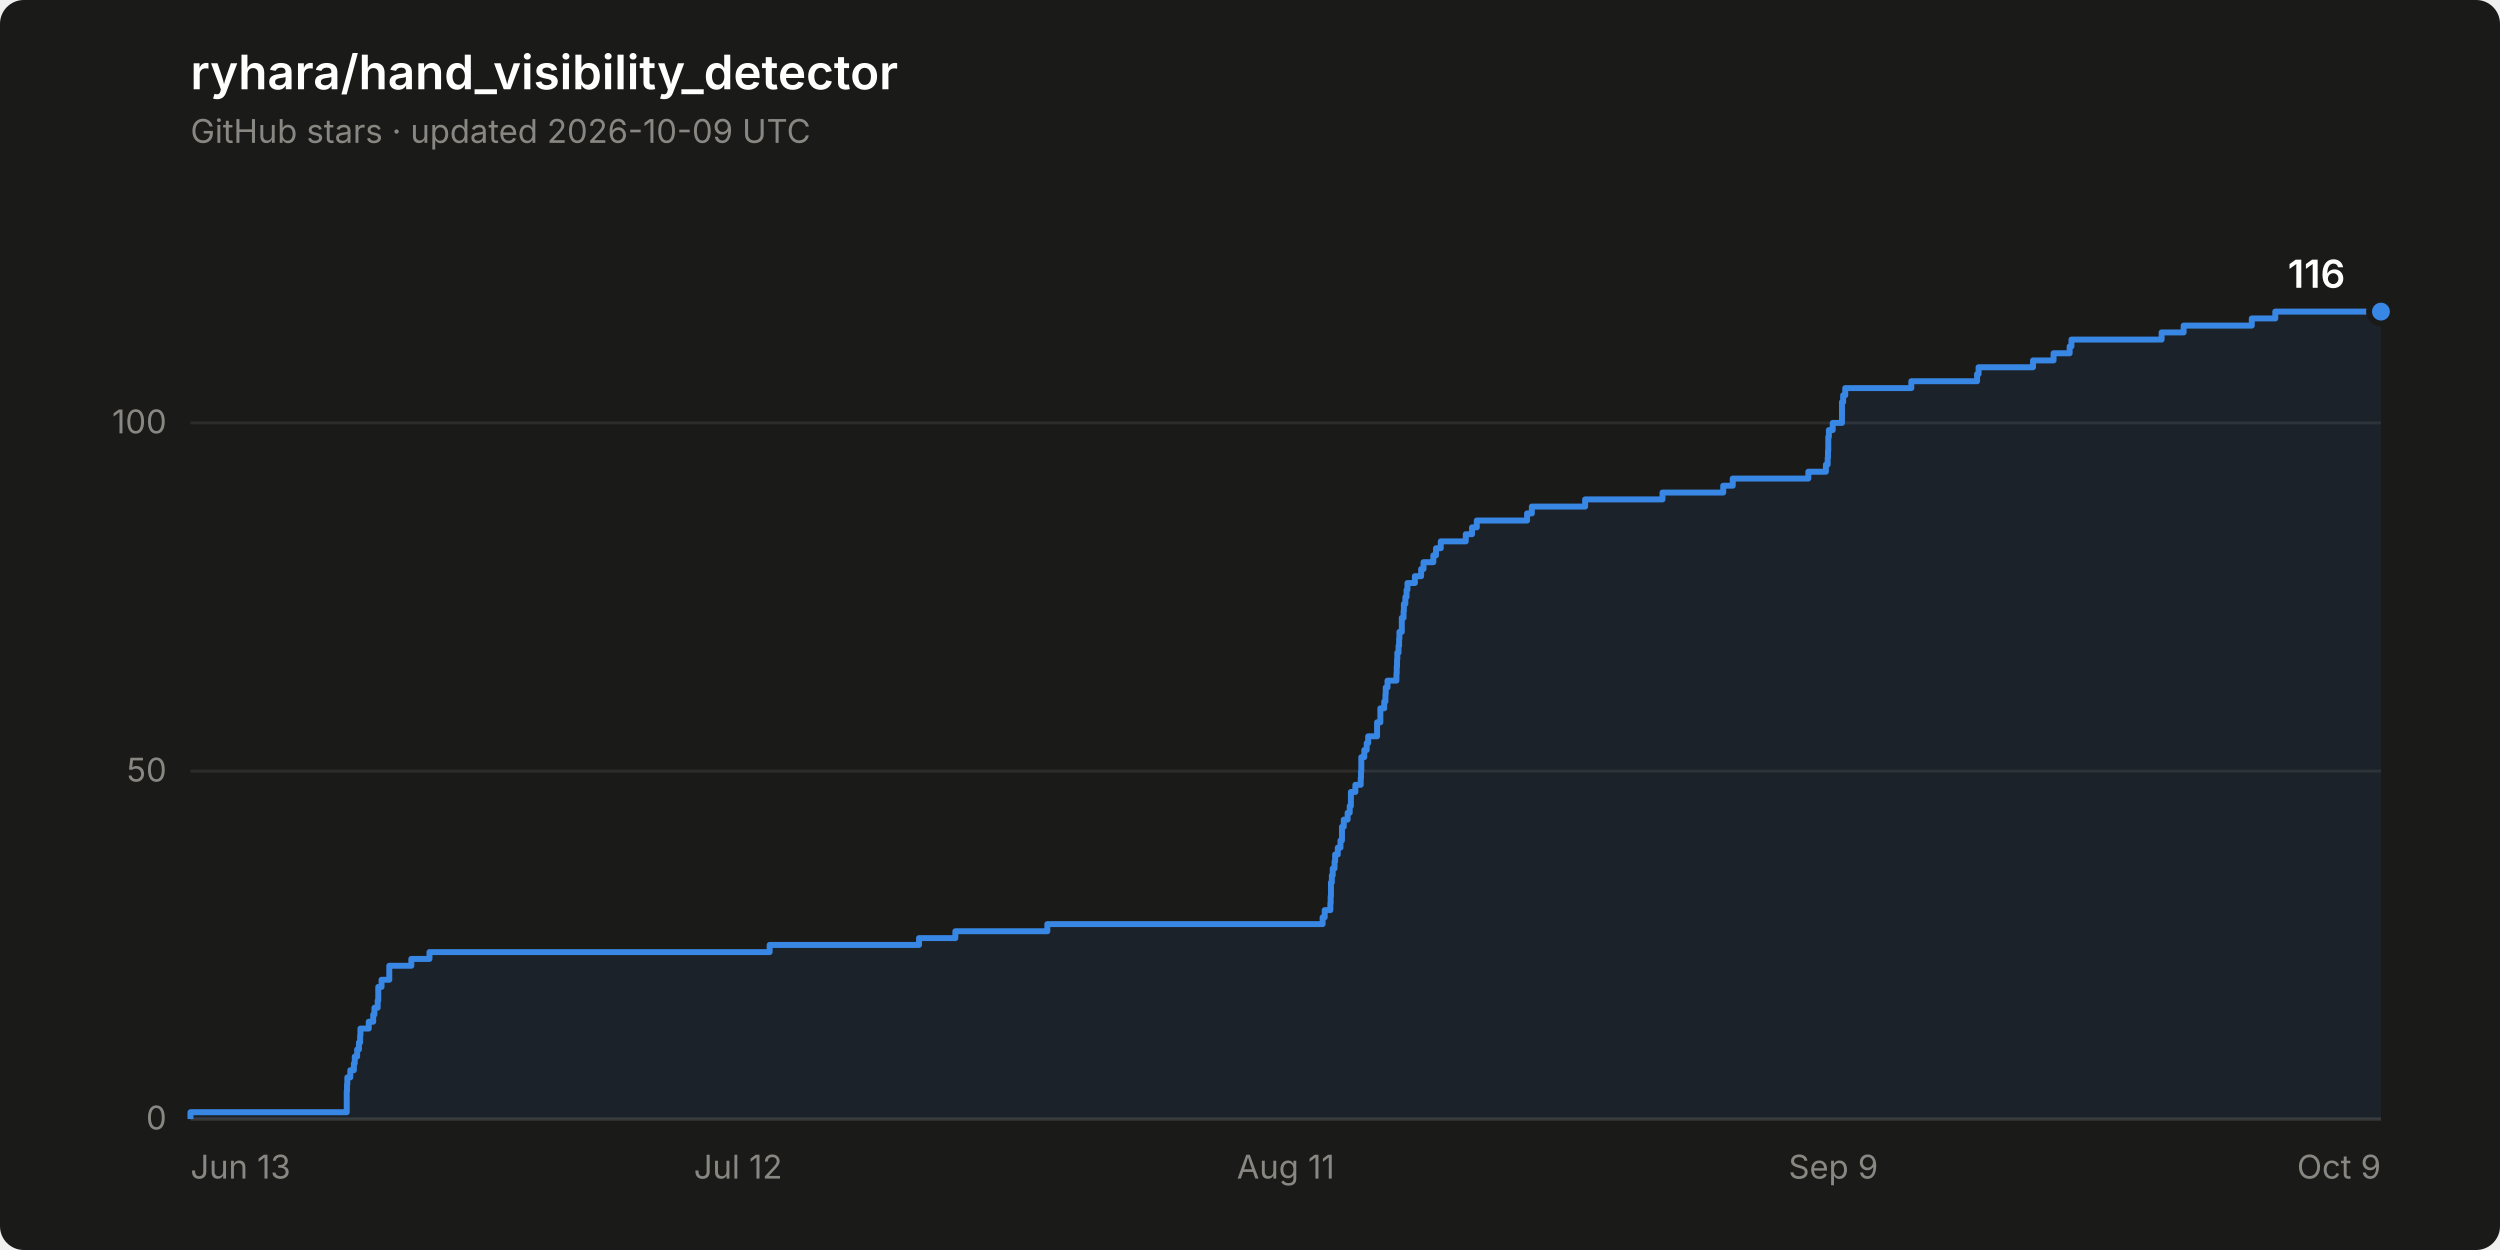
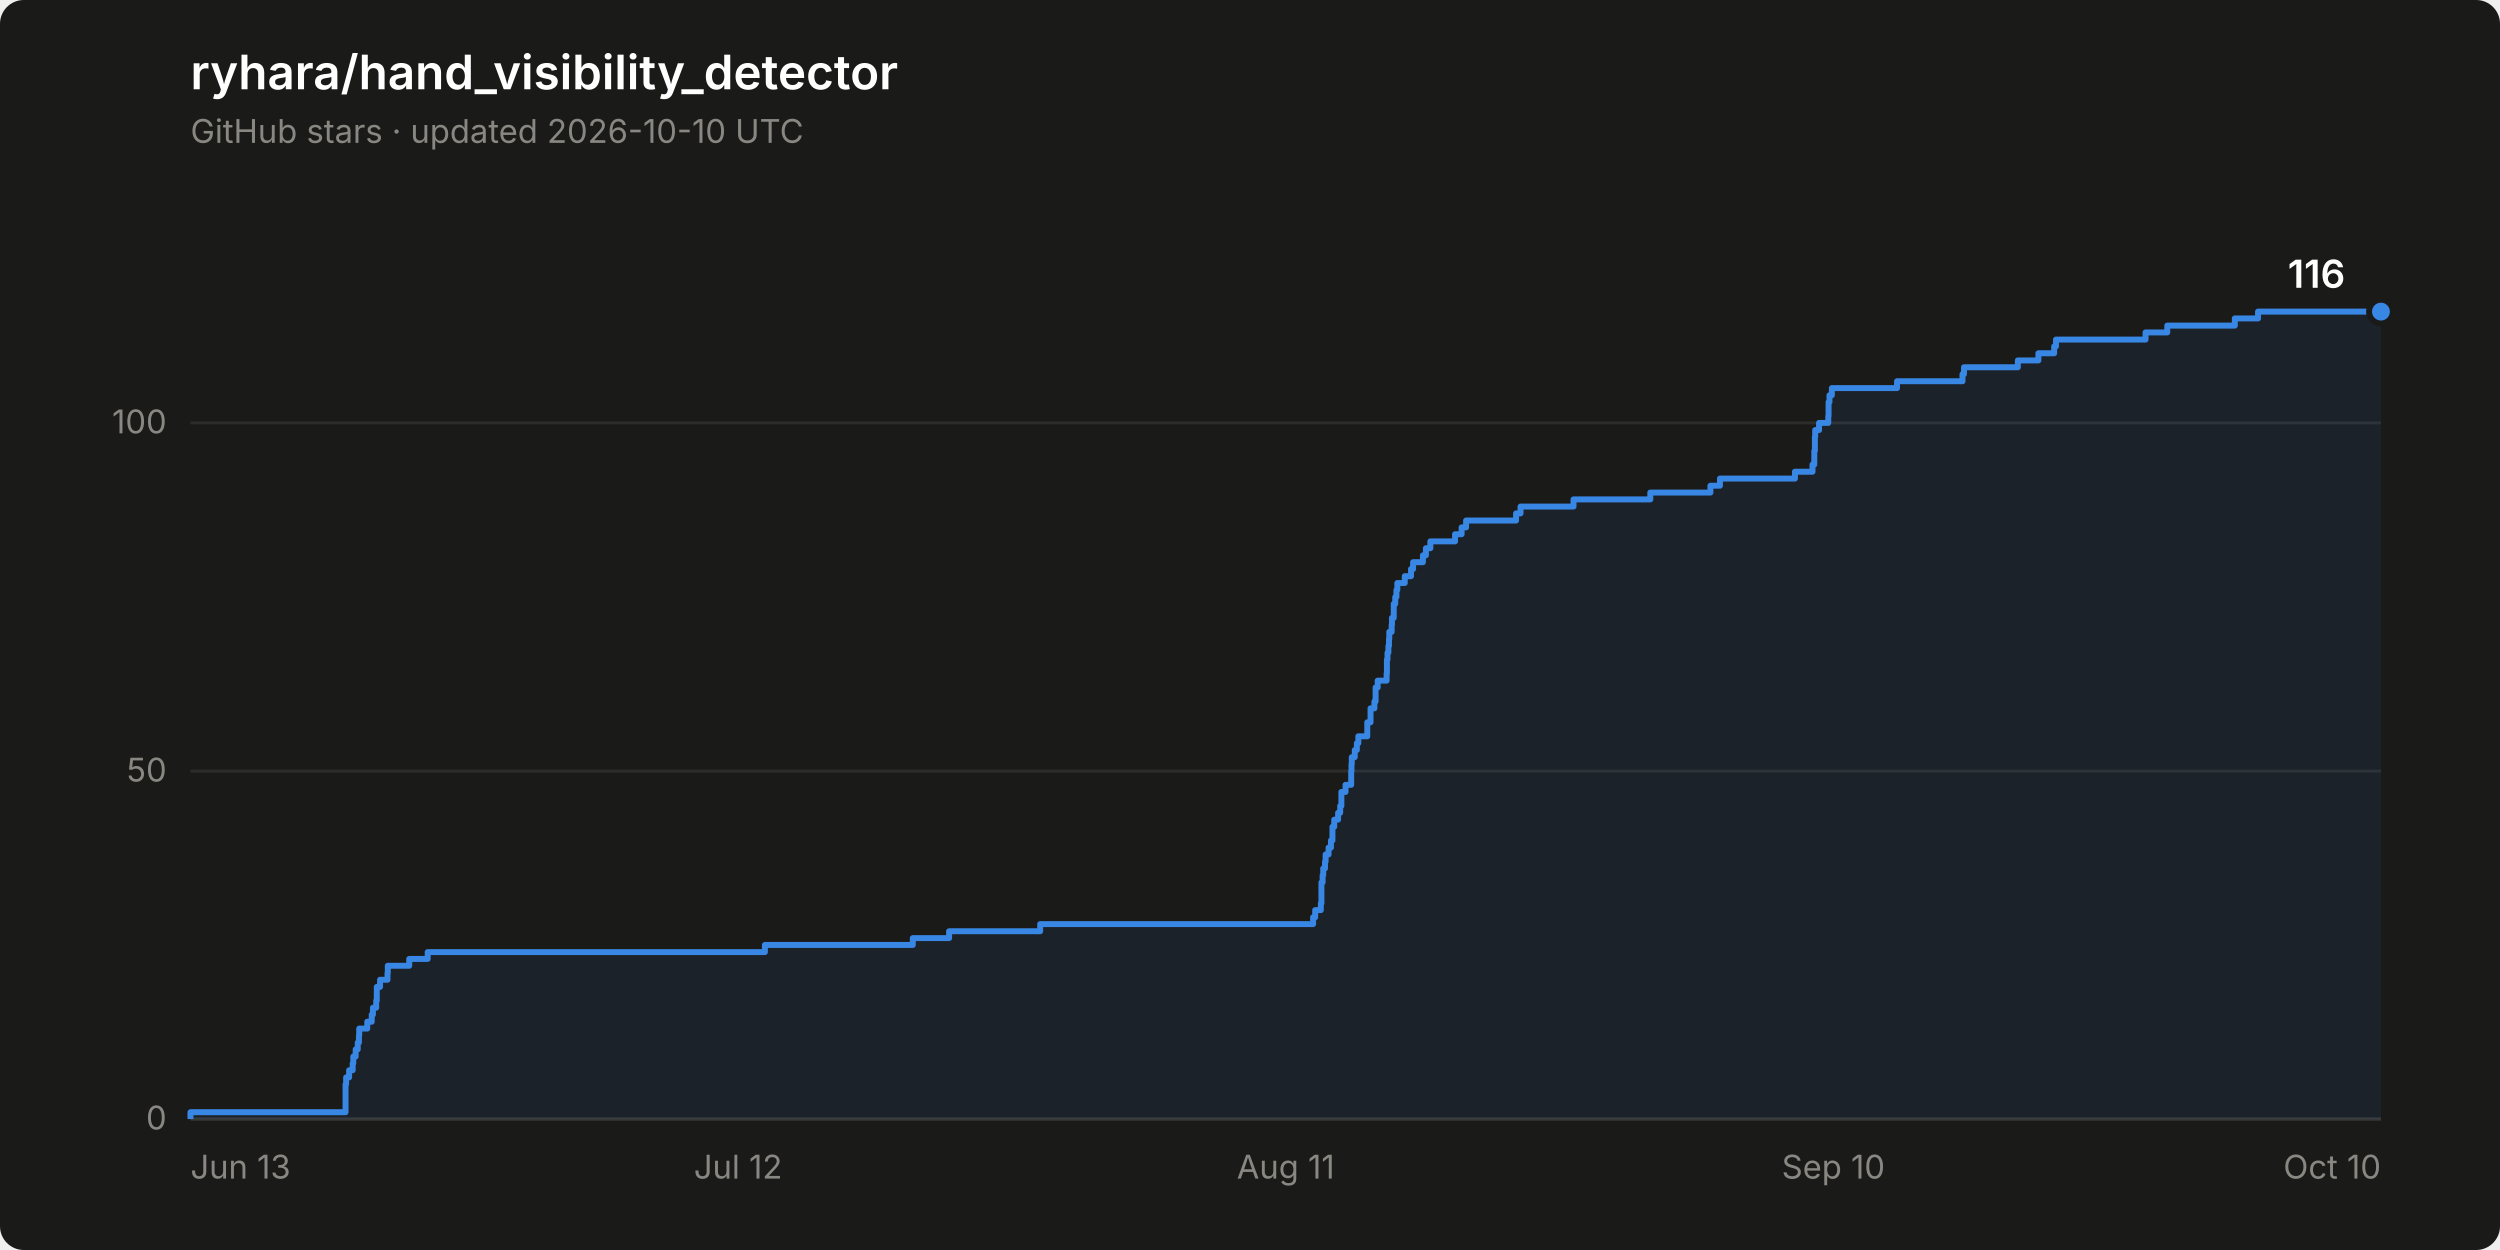
<svg xmlns="http://www.w3.org/2000/svg" width="840" height="420" viewBox="0 0 840 420" role="img" aria-label="Star history of ryhara/hand_visibility_detector: 116 stars">
  <rect width="840" height="420" rx="8" fill="#1a1a19" />
  <text x="64" y="30" font-family="system-ui, -apple-system, &quot;Segoe UI&quot;, sans-serif" font-size="16" font-weight="600" fill="#ffffff">ryhara/hand_visibility_detector</text>
-   <text x="64" y="48" font-family="system-ui, -apple-system, &quot;Segoe UI&quot;, sans-serif" font-size="11" fill="#898781">GitHub stars · updated 2026-10-09 UTC</text>
+   <text x="64" y="48" font-family="system-ui, -apple-system, &quot;Segoe UI&quot;, sans-serif" font-size="11" fill="#898781">GitHub stars · updated 2026-10-10 UTC</text>
  <line x1="64" y1="376.0" x2="800" y2="376.0" stroke="#2c2c2a" stroke-width="1" />
  <text x="56" y="379.5" font-family="system-ui, -apple-system, &quot;Segoe UI&quot;, sans-serif" font-size="11" fill="#898781" text-anchor="end" style="font-variant-numeric: tabular-nums">0</text>
  <line x1="64" y1="259.1" x2="800" y2="259.1" stroke="#2c2c2a" stroke-width="1" />
  <text x="56" y="262.6" font-family="system-ui, -apple-system, &quot;Segoe UI&quot;, sans-serif" font-size="11" fill="#898781" text-anchor="end" style="font-variant-numeric: tabular-nums">50</text>
  <line x1="64" y1="142.1" x2="800" y2="142.1" stroke="#2c2c2a" stroke-width="1" />
  <text x="56" y="145.6" font-family="system-ui, -apple-system, &quot;Segoe UI&quot;, sans-serif" font-size="11" fill="#898781" text-anchor="end" style="font-variant-numeric: tabular-nums">100</text>
  <line x1="64" y1="376.0" x2="800" y2="376.0" stroke="#383835" stroke-width="1" />
  <text x="64.0" y="396" font-family="system-ui, -apple-system, &quot;Segoe UI&quot;, sans-serif" font-size="11" fill="#898781" text-anchor="start">Jun 13</text>
  <text x="248.0" y="396" font-family="system-ui, -apple-system, &quot;Segoe UI&quot;, sans-serif" font-size="11" fill="#898781" text-anchor="middle">Jul 12</text>
  <text x="432.0" y="396" font-family="system-ui, -apple-system, &quot;Segoe UI&quot;, sans-serif" font-size="11" fill="#898781" text-anchor="middle">Aug 11</text>
-   <text x="616.0" y="396" font-family="system-ui, -apple-system, &quot;Segoe UI&quot;, sans-serif" font-size="11" fill="#898781" text-anchor="middle">Sep 9</text>
-   <text x="800.0" y="396" font-family="system-ui, -apple-system, &quot;Segoe UI&quot;, sans-serif" font-size="11" fill="#898781" text-anchor="end">Oct 9</text>
-   <path d="M 64.0 376.0 L 64.0 373.7 L 116.5 373.7 L 116.5 371.3 L 116.5 371.3 L 116.5 369.0 L 116.5 369.0 L 116.5 366.6 L 116.6 366.6 L 116.6 364.3 L 116.7 364.3 L 116.7 362.0 L 117.7 362.0 L 117.7 359.6 L 118.9 359.6 L 118.9 357.3 L 119.2 357.3 L 119.2 355.0 L 120.0 355.0 L 120.0 352.6 L 120.6 352.6 L 120.6 350.3 L 121.0 350.3 L 121.0 347.9 L 121.1 347.9 L 121.1 345.6 L 123.9 345.6 L 123.9 343.3 L 125.4 343.3 L 125.4 340.9 L 125.8 340.9 L 125.8 338.6 L 126.9 338.6 L 126.9 336.2 L 127.1 336.2 L 127.1 333.9 L 127.1 333.9 L 127.1 331.6 L 128.2 331.6 L 128.2 329.2 L 130.8 329.2 L 130.8 326.9 L 130.8 326.9 L 130.8 324.5 L 138.2 324.5 L 138.2 322.2 L 144.3 322.2 L 144.3 319.9 L 258.6 319.9 L 258.6 317.5 L 308.8 317.5 L 308.8 315.2 L 321.0 315.2 L 321.0 312.9 L 351.9 312.9 L 351.9 310.5 L 444.4 310.5 L 444.4 308.2 L 445.1 308.2 L 445.1 305.8 L 447.0 305.8 L 447.0 303.5 L 447.1 303.5 L 447.1 301.2 L 447.2 301.2 L 447.2 298.8 L 447.2 298.8 L 447.2 296.5 L 447.5 296.5 L 447.5 294.1 L 447.8 294.1 L 447.8 291.8 L 448.4 291.8 L 448.4 289.5 L 448.6 289.5 L 448.6 287.1 L 449.5 287.1 L 449.5 284.8 L 450.4 284.8 L 450.4 282.4 L 450.9 282.4 L 450.9 280.1 L 450.9 280.1 L 450.9 277.8 L 451.5 277.8 L 451.5 275.4 L 452.8 275.4 L 452.8 273.1 L 453.5 273.1 L 453.5 270.8 L 453.9 270.8 L 453.9 268.4 L 453.9 268.4 L 453.9 266.1 L 455.4 266.1 L 455.4 263.7 L 457.2 263.7 L 457.2 261.4 L 457.3 261.4 L 457.3 259.1 L 457.4 259.1 L 457.4 256.7 L 457.4 256.7 L 457.4 254.4 L 458.4 254.4 L 458.4 252.0 L 459.2 252.0 L 459.2 249.7 L 459.7 249.7 L 459.7 247.4 L 462.7 247.4 L 462.7 245.0 L 462.7 245.0 L 462.7 242.7 L 463.8 242.7 L 463.8 240.3 L 463.8 240.3 L 463.8 238.0 L 465.1 238.0 L 465.1 235.7 L 465.5 235.7 L 465.5 233.3 L 465.6 233.3 L 465.6 231.0 L 466.2 231.0 L 466.2 228.7 L 469.2 228.7 L 469.2 226.3 L 469.3 226.3 L 469.3 224.0 L 469.4 224.0 L 469.4 221.6 L 469.5 221.6 L 469.5 219.3 L 469.9 219.3 L 469.9 217.0 L 470.1 217.0 L 470.1 214.6 L 470.2 214.6 L 470.2 212.3 L 471.0 212.3 L 471.0 209.9 L 471.0 209.9 L 471.0 207.6 L 471.6 207.6 L 471.6 205.3 L 471.7 205.3 L 471.7 202.9 L 472.2 202.9 L 472.2 200.6 L 472.6 200.6 L 472.6 198.2 L 472.9 198.2 L 472.9 195.9 L 475.4 195.9 L 475.4 193.6 L 477.5 193.6 L 477.5 191.2 L 478.3 191.2 L 478.3 188.9 L 481.6 188.9 L 481.6 186.6 L 482.5 186.6 L 482.5 184.2 L 484.1 184.2 L 484.1 181.9 L 492.5 181.9 L 492.5 179.5 L 494.6 179.5 L 494.6 177.2 L 496.2 177.2 L 496.2 174.9 L 513.1 174.9 L 513.1 172.5 L 514.7 172.5 L 514.7 170.2 L 532.6 170.2 L 532.6 167.8 L 558.6 167.8 L 558.6 165.5 L 579.0 165.5 L 579.0 163.2 L 582.2 163.2 L 582.2 160.8 L 607.6 160.8 L 607.6 158.5 L 613.5 158.5 L 613.5 156.1 L 614.1 156.1 L 614.1 153.8 L 614.2 153.8 L 614.2 151.5 L 614.3 151.5 L 614.3 149.1 L 614.3 149.1 L 614.3 146.8 L 614.5 146.8 L 614.5 144.5 L 615.8 144.5 L 615.8 142.1 L 618.9 142.1 L 618.9 139.8 L 618.9 139.8 L 618.9 137.4 L 618.9 137.4 L 618.9 135.1 L 619.3 135.1 L 619.3 132.8 L 620.0 132.8 L 620.0 130.4 L 642.2 130.4 L 642.2 128.1 L 664.3 128.1 L 664.3 125.7 L 664.8 125.7 L 664.8 123.4 L 683.1 123.4 L 683.1 121.1 L 690.0 121.1 L 690.0 118.7 L 695.4 118.7 L 695.4 116.4 L 696.0 116.4 L 696.0 114.1 L 726.3 114.1 L 726.3 111.7 L 733.7 111.7 L 733.7 109.4 L 756.6 109.4 L 756.6 107.0 L 764.5 107.0 L 764.5 104.7 L 800.0 104.7 L 800.0 376.0 Z" fill="#3987e5" fill-opacity="0.08" stroke="none" />
-   <path d="M 64.0 376.0 L 64.0 373.7 L 116.5 373.7 L 116.5 371.3 L 116.5 371.3 L 116.5 369.0 L 116.5 369.0 L 116.5 366.6 L 116.6 366.6 L 116.6 364.3 L 116.7 364.3 L 116.7 362.0 L 117.7 362.0 L 117.7 359.6 L 118.9 359.6 L 118.9 357.3 L 119.2 357.3 L 119.2 355.0 L 120.0 355.0 L 120.0 352.6 L 120.6 352.6 L 120.6 350.3 L 121.0 350.3 L 121.0 347.9 L 121.1 347.9 L 121.1 345.6 L 123.9 345.6 L 123.9 343.3 L 125.4 343.3 L 125.4 340.9 L 125.8 340.9 L 125.8 338.6 L 126.9 338.6 L 126.9 336.2 L 127.1 336.2 L 127.1 333.9 L 127.1 333.9 L 127.1 331.6 L 128.2 331.6 L 128.2 329.2 L 130.8 329.2 L 130.8 326.9 L 130.8 326.9 L 130.8 324.5 L 138.2 324.5 L 138.2 322.2 L 144.3 322.2 L 144.3 319.9 L 258.6 319.9 L 258.6 317.5 L 308.8 317.5 L 308.8 315.2 L 321.0 315.2 L 321.0 312.9 L 351.9 312.9 L 351.9 310.5 L 444.4 310.5 L 444.4 308.2 L 445.1 308.2 L 445.1 305.8 L 447.0 305.8 L 447.0 303.5 L 447.1 303.5 L 447.1 301.2 L 447.2 301.2 L 447.2 298.8 L 447.2 298.8 L 447.2 296.5 L 447.5 296.5 L 447.5 294.1 L 447.8 294.1 L 447.8 291.8 L 448.4 291.8 L 448.4 289.5 L 448.6 289.5 L 448.6 287.1 L 449.5 287.1 L 449.5 284.8 L 450.4 284.8 L 450.4 282.4 L 450.9 282.4 L 450.9 280.1 L 450.9 280.1 L 450.9 277.8 L 451.5 277.8 L 451.5 275.4 L 452.8 275.4 L 452.8 273.1 L 453.5 273.1 L 453.5 270.8 L 453.9 270.8 L 453.9 268.4 L 453.9 268.4 L 453.9 266.1 L 455.4 266.1 L 455.4 263.7 L 457.2 263.7 L 457.2 261.4 L 457.3 261.4 L 457.3 259.1 L 457.4 259.1 L 457.4 256.7 L 457.4 256.7 L 457.4 254.4 L 458.4 254.4 L 458.4 252.0 L 459.2 252.0 L 459.2 249.7 L 459.7 249.7 L 459.7 247.4 L 462.7 247.4 L 462.7 245.0 L 462.7 245.0 L 462.7 242.7 L 463.8 242.7 L 463.8 240.3 L 463.8 240.3 L 463.8 238.0 L 465.1 238.0 L 465.1 235.7 L 465.5 235.7 L 465.5 233.3 L 465.6 233.3 L 465.6 231.0 L 466.2 231.0 L 466.2 228.7 L 469.2 228.7 L 469.2 226.3 L 469.3 226.3 L 469.3 224.0 L 469.4 224.0 L 469.4 221.6 L 469.5 221.6 L 469.5 219.3 L 469.9 219.3 L 469.9 217.0 L 470.1 217.0 L 470.1 214.6 L 470.2 214.6 L 470.2 212.3 L 471.0 212.3 L 471.0 209.9 L 471.0 209.9 L 471.0 207.6 L 471.6 207.6 L 471.6 205.3 L 471.7 205.3 L 471.7 202.9 L 472.2 202.9 L 472.2 200.6 L 472.6 200.6 L 472.6 198.2 L 472.9 198.2 L 472.9 195.9 L 475.4 195.9 L 475.4 193.6 L 477.5 193.6 L 477.5 191.2 L 478.3 191.2 L 478.3 188.9 L 481.6 188.9 L 481.6 186.6 L 482.5 186.6 L 482.5 184.2 L 484.1 184.2 L 484.1 181.9 L 492.5 181.9 L 492.5 179.5 L 494.6 179.5 L 494.6 177.2 L 496.2 177.2 L 496.2 174.9 L 513.1 174.9 L 513.1 172.5 L 514.7 172.5 L 514.7 170.2 L 532.6 170.2 L 532.6 167.8 L 558.6 167.8 L 558.6 165.5 L 579.0 165.5 L 579.0 163.2 L 582.2 163.2 L 582.2 160.8 L 607.6 160.8 L 607.6 158.5 L 613.5 158.5 L 613.5 156.1 L 614.1 156.1 L 614.1 153.8 L 614.2 153.8 L 614.2 151.5 L 614.3 151.5 L 614.3 149.1 L 614.3 149.1 L 614.3 146.8 L 614.5 146.8 L 614.5 144.5 L 615.8 144.5 L 615.8 142.1 L 618.9 142.1 L 618.9 139.8 L 618.9 139.8 L 618.9 137.4 L 618.9 137.4 L 618.9 135.1 L 619.3 135.1 L 619.3 132.8 L 620.0 132.8 L 620.0 130.4 L 642.2 130.4 L 642.2 128.1 L 664.3 128.1 L 664.3 125.7 L 664.8 125.7 L 664.8 123.4 L 683.1 123.4 L 683.1 121.1 L 690.0 121.1 L 690.0 118.7 L 695.4 118.7 L 695.4 116.4 L 696.0 116.4 L 696.0 114.1 L 726.3 114.1 L 726.3 111.7 L 733.7 111.7 L 733.7 109.4 L 756.6 109.4 L 756.6 107.0 L 764.5 107.0 L 764.5 104.7 L 800.0 104.7" fill="none" stroke="#3987e5" stroke-width="2" stroke-linejoin="round" />
+   <text x="616.0" y="396" font-family="system-ui, -apple-system, &quot;Segoe UI&quot;, sans-serif" font-size="11" fill="#898781" text-anchor="middle">Sep 10</text>
+   <text x="800.0" y="396" font-family="system-ui, -apple-system, &quot;Segoe UI&quot;, sans-serif" font-size="11" fill="#898781" text-anchor="end">Oct 10</text>
+   <path d="M 64.0 376.0 L 64.0 373.7 L 116.1 373.7 L 116.1 371.3 L 116.1 371.3 L 116.1 369.0 L 116.1 369.0 L 116.1 366.6 L 116.1 366.6 L 116.1 364.3 L 116.3 364.3 L 116.3 362.0 L 117.3 362.0 L 117.3 359.6 L 118.5 359.6 L 118.5 357.3 L 118.7 357.3 L 118.7 355.0 L 119.5 355.0 L 119.5 352.6 L 120.2 352.6 L 120.2 350.3 L 120.6 350.3 L 120.6 347.9 L 120.7 347.9 L 120.7 345.6 L 123.4 345.6 L 123.4 343.3 L 124.9 343.3 L 124.9 340.9 L 125.3 340.9 L 125.3 338.6 L 126.4 338.6 L 126.4 336.2 L 126.6 336.2 L 126.6 333.9 L 126.6 333.9 L 126.6 331.6 L 127.7 331.6 L 127.7 329.2 L 130.2 329.2 L 130.2 326.9 L 130.3 326.9 L 130.3 324.5 L 137.5 324.5 L 137.5 322.2 L 143.7 322.2 L 143.7 319.9 L 257.0 319.9 L 257.0 317.5 L 306.7 317.5 L 306.7 315.2 L 318.9 315.2 L 318.9 312.9 L 349.5 312.9 L 349.5 310.5 L 441.2 310.5 L 441.2 308.2 L 441.9 308.2 L 441.9 305.8 L 443.8 305.8 L 443.8 303.5 L 444.0 303.5 L 444.0 301.2 L 444.0 301.2 L 444.0 298.8 L 444.0 298.8 L 444.0 296.5 L 444.4 296.5 L 444.4 294.1 L 444.6 294.1 L 444.6 291.8 L 445.2 291.8 L 445.2 289.5 L 445.4 289.5 L 445.4 287.1 L 446.4 287.1 L 446.4 284.8 L 447.2 284.8 L 447.2 282.4 L 447.7 282.4 L 447.7 280.1 L 447.7 280.1 L 447.7 277.8 L 448.3 277.8 L 448.3 275.4 L 449.6 275.4 L 449.6 273.1 L 450.3 273.1 L 450.3 270.8 L 450.7 270.8 L 450.7 268.4 L 450.7 268.4 L 450.7 266.1 L 452.1 266.1 L 452.1 263.7 L 454.0 263.7 L 454.0 261.4 L 454.0 261.4 L 454.0 259.1 L 454.1 259.1 L 454.1 256.7 L 454.2 256.7 L 454.2 254.4 L 455.2 254.4 L 455.2 252.0 L 455.9 252.0 L 455.9 249.7 L 456.4 249.7 L 456.4 247.4 L 459.4 247.4 L 459.4 245.0 L 459.4 245.0 L 459.4 242.7 L 460.5 242.7 L 460.5 240.3 L 460.5 240.3 L 460.5 238.0 L 461.8 238.0 L 461.8 235.7 L 462.2 235.7 L 462.2 233.3 L 462.2 233.3 L 462.2 231.0 L 462.9 231.0 L 462.9 228.7 L 465.9 228.7 L 465.9 226.3 L 466.0 226.3 L 466.0 224.0 L 466.0 224.0 L 466.0 221.6 L 466.2 221.6 L 466.2 219.3 L 466.5 219.3 L 466.5 217.0 L 466.7 217.0 L 466.7 214.6 L 466.8 214.6 L 466.8 212.3 L 467.6 212.3 L 467.6 209.9 L 467.7 209.9 L 467.7 207.6 L 468.3 207.6 L 468.3 205.3 L 468.3 205.3 L 468.3 202.9 L 468.8 202.9 L 468.8 200.6 L 469.2 200.6 L 469.2 198.2 L 469.5 198.2 L 469.5 195.9 L 472.0 195.9 L 472.0 193.6 L 474.1 193.6 L 474.1 191.2 L 474.8 191.2 L 474.8 188.9 L 478.1 188.9 L 478.1 186.6 L 479.1 186.6 L 479.1 184.2 L 480.6 184.2 L 480.6 181.9 L 488.9 181.9 L 488.9 179.5 L 491.1 179.5 L 491.1 177.2 L 492.6 177.2 L 492.6 174.9 L 509.4 174.9 L 509.4 172.5 L 510.9 172.5 L 510.9 170.2 L 528.7 170.2 L 528.7 167.8 L 554.5 167.8 L 554.5 165.5 L 574.7 165.5 L 574.7 163.2 L 577.9 163.2 L 577.9 160.8 L 603.1 160.8 L 603.1 158.5 L 609.0 158.5 L 609.0 156.1 L 609.6 156.1 L 609.6 153.8 L 609.6 153.8 L 609.6 151.5 L 609.8 151.5 L 609.8 149.1 L 609.8 149.1 L 609.8 146.8 L 609.9 146.8 L 609.9 144.5 L 611.2 144.5 L 611.2 142.1 L 614.3 142.1 L 614.3 139.8 L 614.4 139.8 L 614.4 137.4 L 614.4 137.4 L 614.4 135.1 L 614.7 135.1 L 614.7 132.8 L 615.5 132.8 L 615.5 130.4 L 637.4 130.4 L 637.4 128.1 L 659.4 128.1 L 659.4 125.7 L 659.9 125.7 L 659.9 123.4 L 678.0 123.4 L 678.0 121.1 L 684.9 121.1 L 684.9 118.7 L 690.2 118.7 L 690.2 116.4 L 690.8 116.4 L 690.8 114.1 L 720.9 114.1 L 720.9 111.7 L 728.2 111.7 L 728.2 109.4 L 750.9 109.4 L 750.9 107.0 L 758.7 107.0 L 758.7 104.7 L 800.0 104.7 L 800.0 376.0 Z" fill="#3987e5" fill-opacity="0.08" stroke="none" />
+   <path d="M 64.0 376.0 L 64.0 373.7 L 116.1 373.7 L 116.1 371.3 L 116.1 371.3 L 116.1 369.0 L 116.1 369.0 L 116.1 366.6 L 116.1 366.6 L 116.1 364.3 L 116.3 364.3 L 116.3 362.0 L 117.3 362.0 L 117.3 359.6 L 118.5 359.6 L 118.5 357.3 L 118.7 357.3 L 118.7 355.0 L 119.5 355.0 L 119.5 352.6 L 120.2 352.6 L 120.2 350.3 L 120.6 350.3 L 120.6 347.9 L 120.7 347.9 L 120.7 345.6 L 123.4 345.6 L 123.4 343.3 L 124.9 343.3 L 124.9 340.9 L 125.3 340.9 L 125.3 338.6 L 126.4 338.6 L 126.4 336.2 L 126.6 336.2 L 126.6 333.9 L 126.6 333.9 L 126.6 331.6 L 127.7 331.6 L 127.7 329.2 L 130.2 329.2 L 130.2 326.9 L 130.3 326.9 L 130.3 324.5 L 137.5 324.5 L 137.5 322.2 L 143.7 322.2 L 143.7 319.9 L 257.0 319.9 L 257.0 317.5 L 306.7 317.5 L 306.7 315.2 L 318.9 315.2 L 318.9 312.9 L 349.5 312.9 L 349.5 310.5 L 441.2 310.5 L 441.2 308.2 L 441.9 308.2 L 441.9 305.8 L 443.8 305.8 L 443.8 303.5 L 444.0 303.5 L 444.0 301.2 L 444.0 301.2 L 444.0 298.8 L 444.0 298.8 L 444.0 296.5 L 444.4 296.5 L 444.4 294.1 L 444.6 294.1 L 444.6 291.8 L 445.2 291.8 L 445.2 289.5 L 445.4 289.5 L 445.4 287.1 L 446.4 287.1 L 446.4 284.8 L 447.2 284.8 L 447.2 282.4 L 447.7 282.4 L 447.7 280.1 L 447.7 280.1 L 447.7 277.8 L 448.3 277.8 L 448.3 275.4 L 449.6 275.4 L 449.6 273.1 L 450.3 273.1 L 450.3 270.8 L 450.7 270.8 L 450.7 268.4 L 450.7 268.4 L 450.7 266.1 L 452.1 266.1 L 452.1 263.7 L 454.0 263.7 L 454.0 261.4 L 454.0 261.4 L 454.0 259.1 L 454.1 259.1 L 454.1 256.7 L 454.2 256.7 L 454.2 254.4 L 455.2 254.4 L 455.2 252.0 L 455.9 252.0 L 455.9 249.7 L 456.4 249.7 L 456.4 247.4 L 459.4 247.4 L 459.4 245.0 L 459.4 245.0 L 459.4 242.7 L 460.5 242.7 L 460.5 240.3 L 460.5 240.3 L 460.5 238.0 L 461.8 238.0 L 461.8 235.7 L 462.2 235.7 L 462.2 233.3 L 462.2 233.3 L 462.2 231.0 L 462.9 231.0 L 462.9 228.7 L 465.9 228.7 L 465.9 226.3 L 466.0 226.3 L 466.0 224.0 L 466.0 224.0 L 466.0 221.6 L 466.2 221.6 L 466.2 219.3 L 466.5 219.3 L 466.5 217.0 L 466.7 217.0 L 466.7 214.6 L 466.8 214.6 L 466.8 212.3 L 467.6 212.3 L 467.6 209.9 L 467.7 209.9 L 467.7 207.6 L 468.3 207.6 L 468.3 205.3 L 468.3 205.3 L 468.3 202.9 L 468.8 202.9 L 468.8 200.6 L 469.2 200.6 L 469.2 198.2 L 469.5 198.2 L 469.5 195.9 L 472.0 195.9 L 472.0 193.6 L 474.1 193.6 L 474.1 191.2 L 474.8 191.2 L 474.8 188.9 L 478.1 188.9 L 478.1 186.6 L 479.1 186.6 L 479.1 184.2 L 480.6 184.2 L 480.6 181.9 L 488.9 181.9 L 488.9 179.5 L 491.1 179.5 L 491.1 177.2 L 492.6 177.2 L 492.6 174.9 L 509.4 174.9 L 509.4 172.5 L 510.9 172.5 L 510.9 170.2 L 528.7 170.2 L 528.7 167.8 L 554.5 167.8 L 554.5 165.5 L 574.7 165.5 L 574.7 163.2 L 577.9 163.2 L 577.9 160.8 L 603.1 160.8 L 603.1 158.5 L 609.0 158.5 L 609.0 156.1 L 609.6 156.1 L 609.6 153.8 L 609.6 153.8 L 609.6 151.5 L 609.8 151.5 L 609.8 149.1 L 609.8 149.1 L 609.8 146.8 L 609.9 146.8 L 609.9 144.5 L 611.2 144.5 L 611.2 142.1 L 614.3 142.1 L 614.3 139.8 L 614.4 139.8 L 614.4 137.4 L 614.4 137.4 L 614.4 135.1 L 614.7 135.1 L 614.7 132.8 L 615.5 132.8 L 615.5 130.4 L 637.4 130.4 L 637.4 128.1 L 659.4 128.1 L 659.4 125.7 L 659.9 125.7 L 659.9 123.4 L 678.0 123.4 L 678.0 121.1 L 684.9 121.1 L 684.9 118.7 L 690.2 118.7 L 690.2 116.4 L 690.8 116.4 L 690.8 114.1 L 720.9 114.1 L 720.9 111.7 L 728.2 111.7 L 728.2 109.4 L 750.9 109.4 L 750.9 107.0 L 758.7 107.0 L 758.7 104.7 L 800.0 104.7" fill="none" stroke="#3987e5" stroke-width="2" stroke-linejoin="round" />
  <circle cx="800.0" cy="104.7" r="4" fill="#3987e5" stroke="#1a1a19" stroke-width="2" />
  <text x="788.0" y="96.7" font-family="system-ui, -apple-system, &quot;Segoe UI&quot;, sans-serif" font-size="13" font-weight="600" fill="#ffffff" text-anchor="end" style="font-variant-numeric: tabular-nums">116</text>
</svg>
